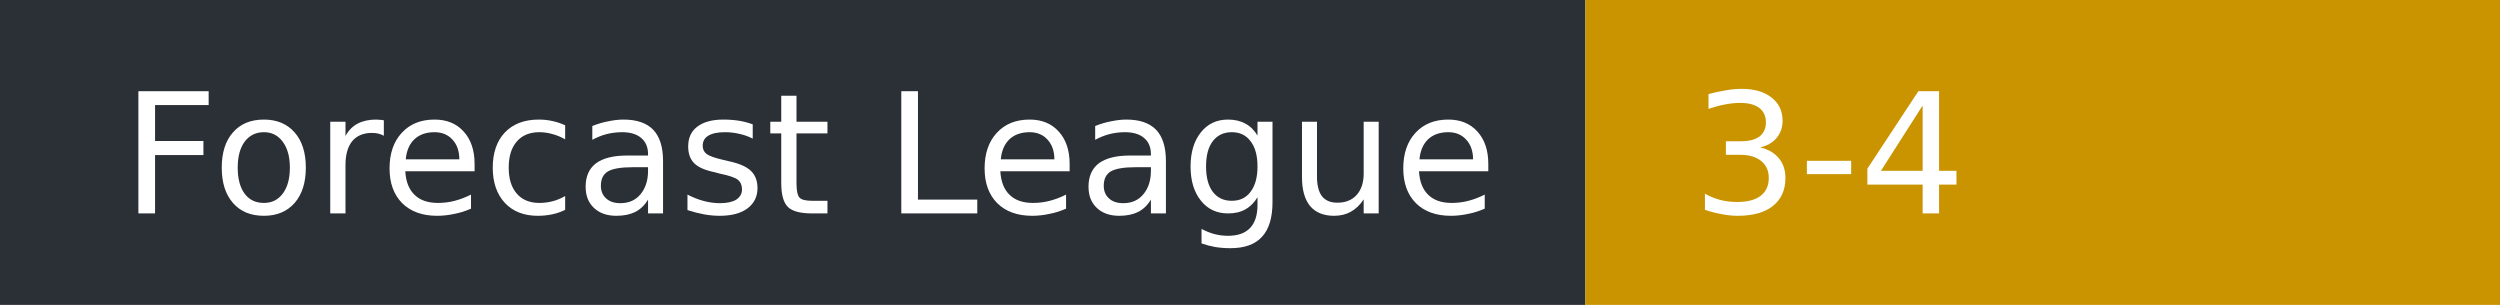
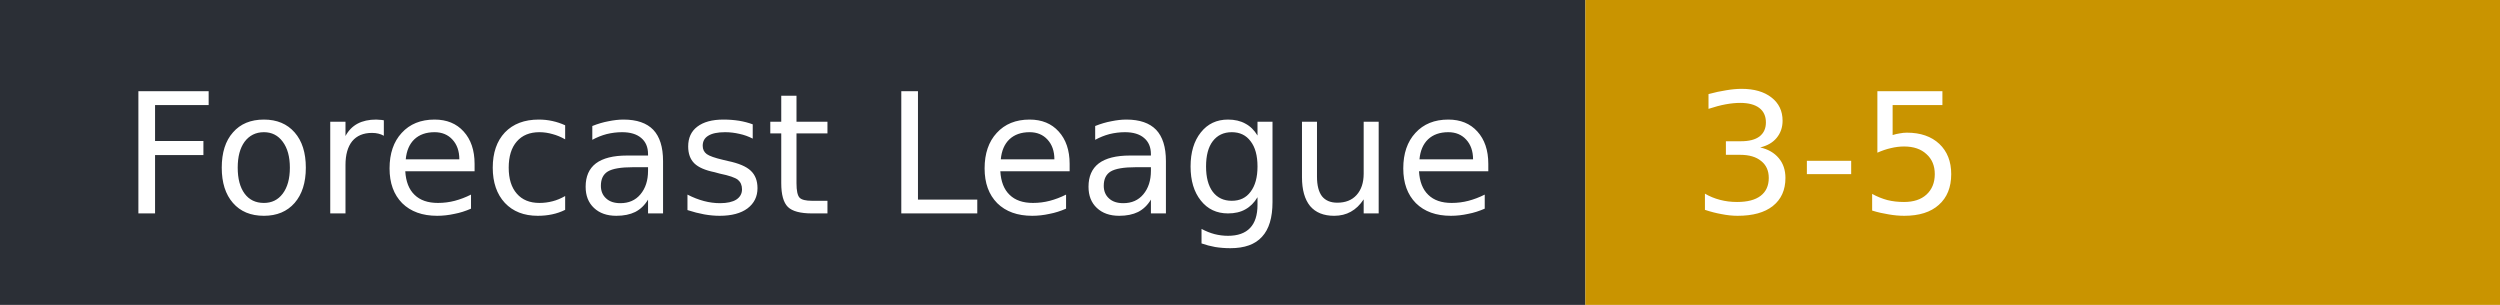
- <svg xmlns="http://www.w3.org/2000/svg" width="164" height="20" role="img" aria-label="Forecast League: 3-4">
+ <svg xmlns="http://www.w3.org/2000/svg" width="164" height="20" role="img" aria-label="Forecast League: 3-5">
  <rect width="104" height="20" fill="#2b2f36" />
  <rect x="104" width="60" height="20" fill="#c99400" />
  <g fill="#fff" font-family="Verdana,DejaVu Sans,sans-serif" font-size="11">
    <text x="8" y="14">Forecast League</text>
-     <text x="111" y="14">3-4</text>
+     <text x="111" y="14">3-5</text>
  </g>
</svg>
